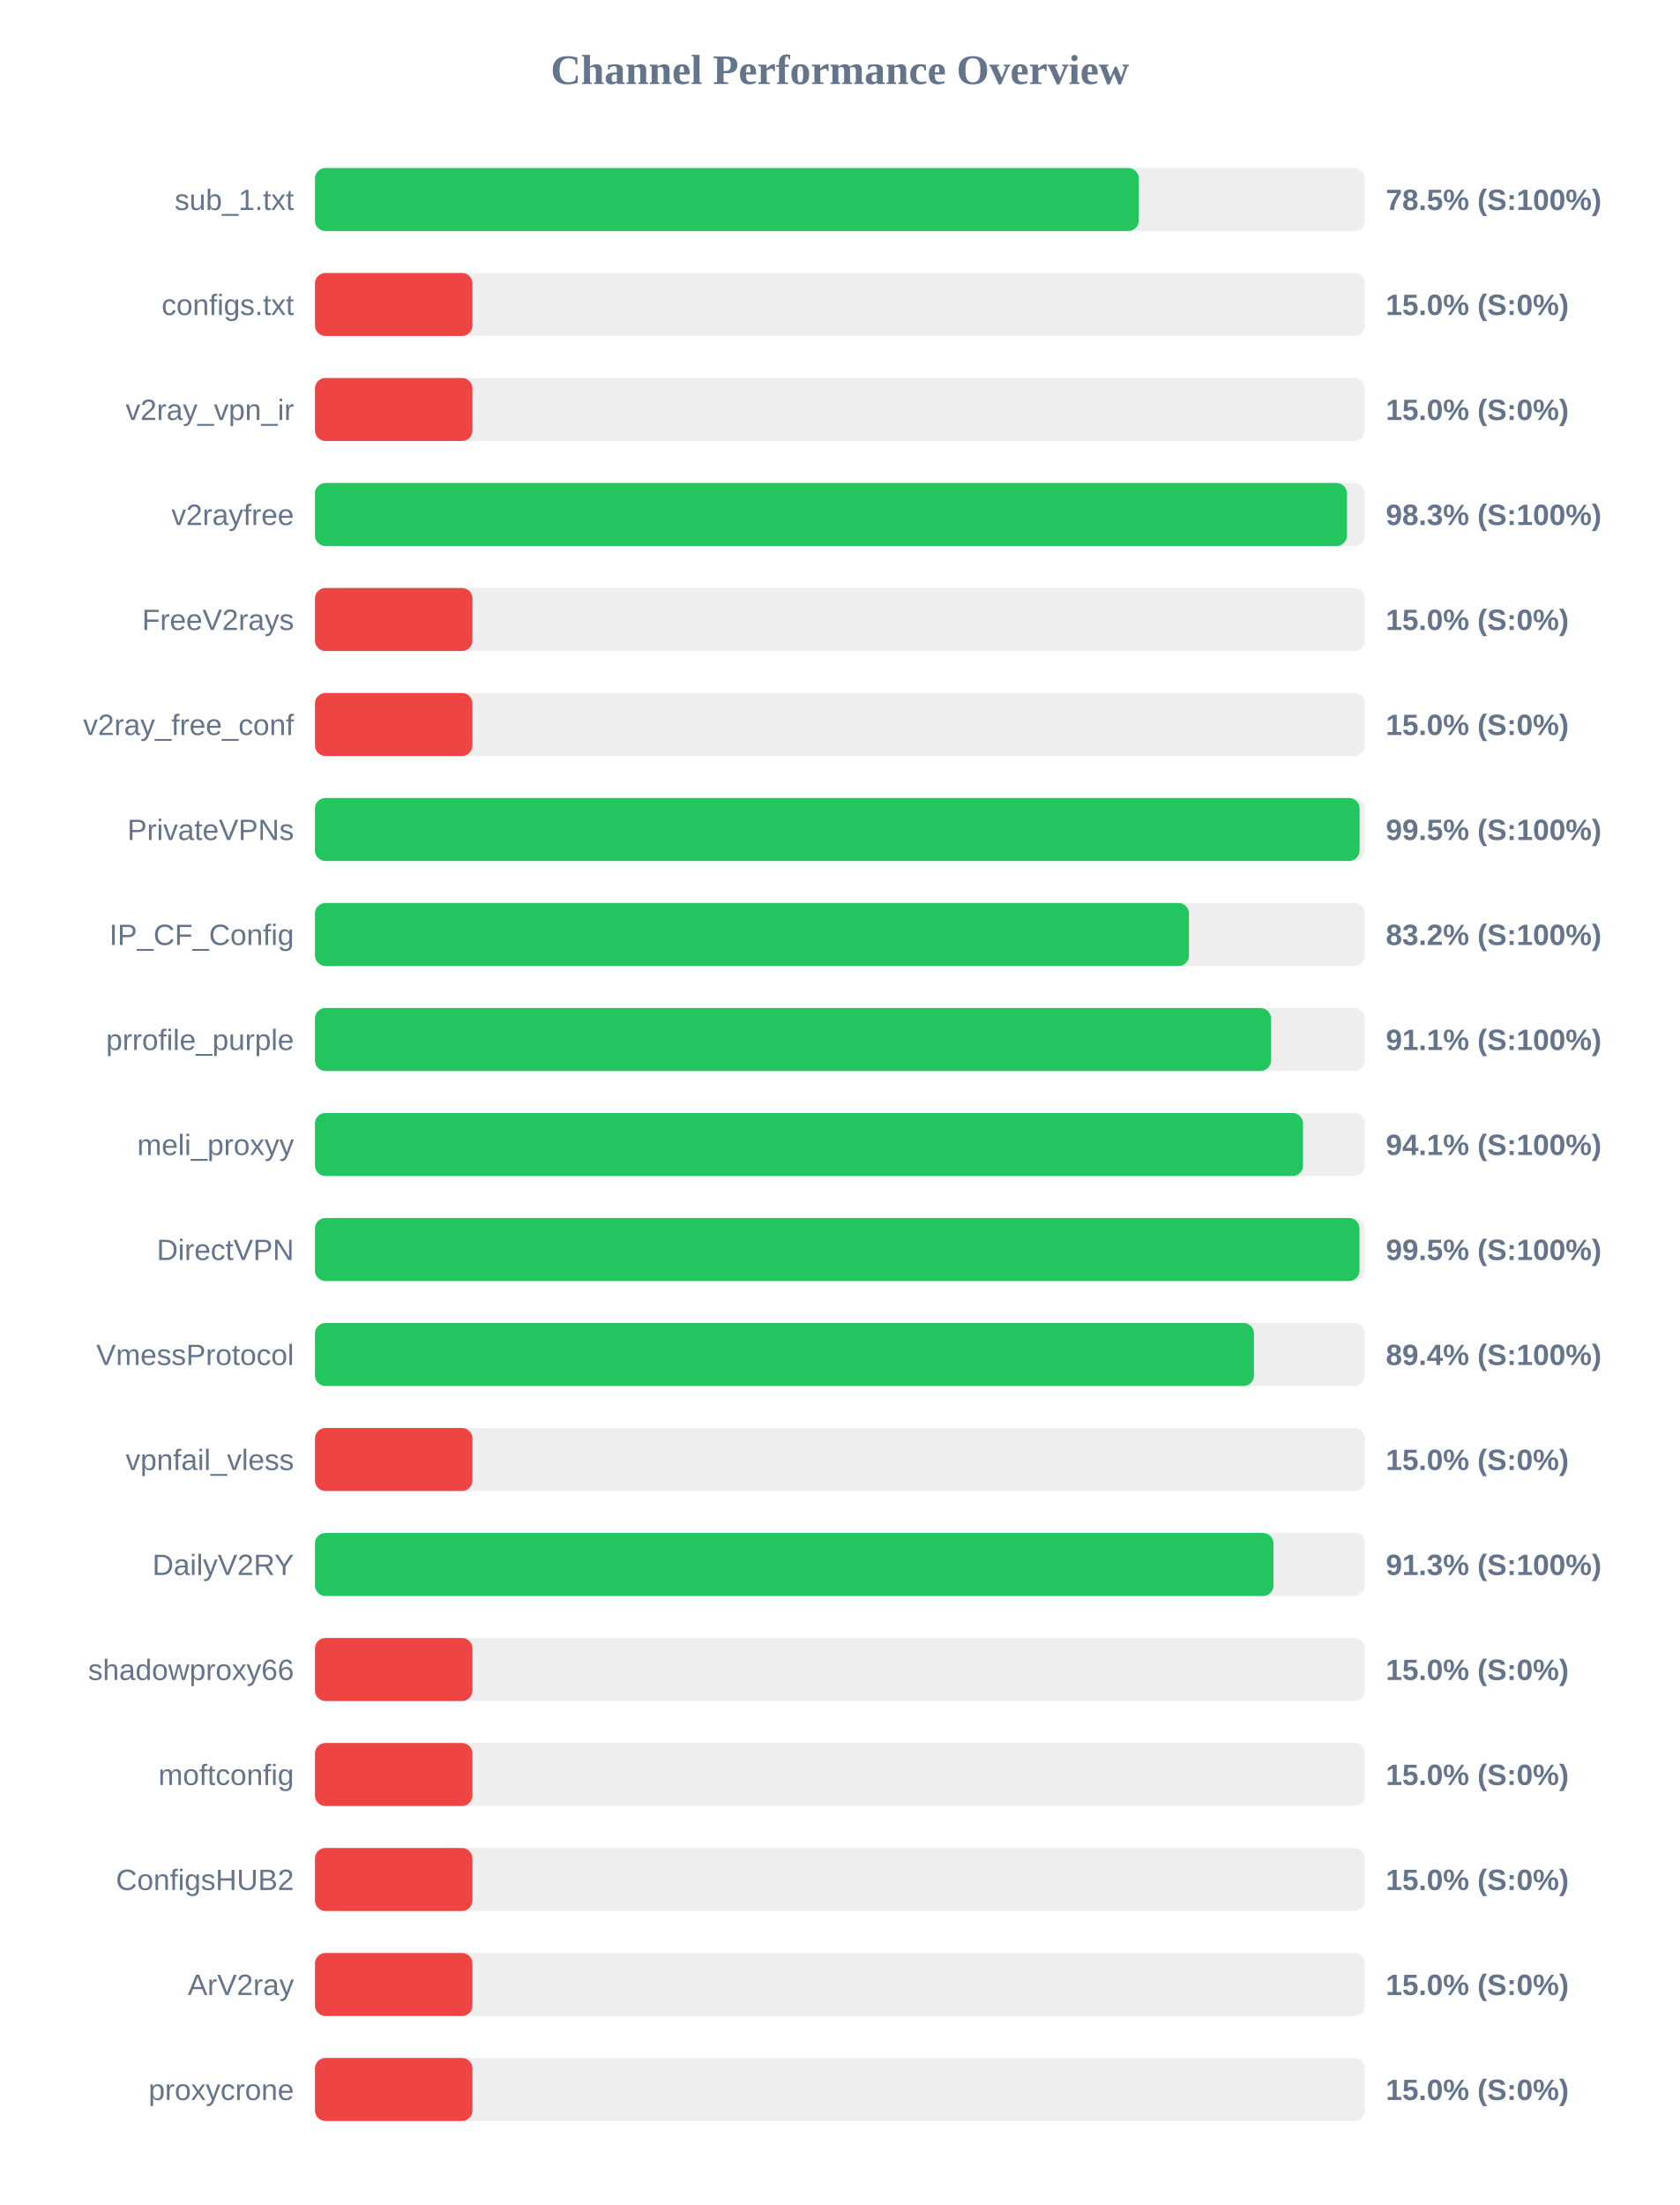
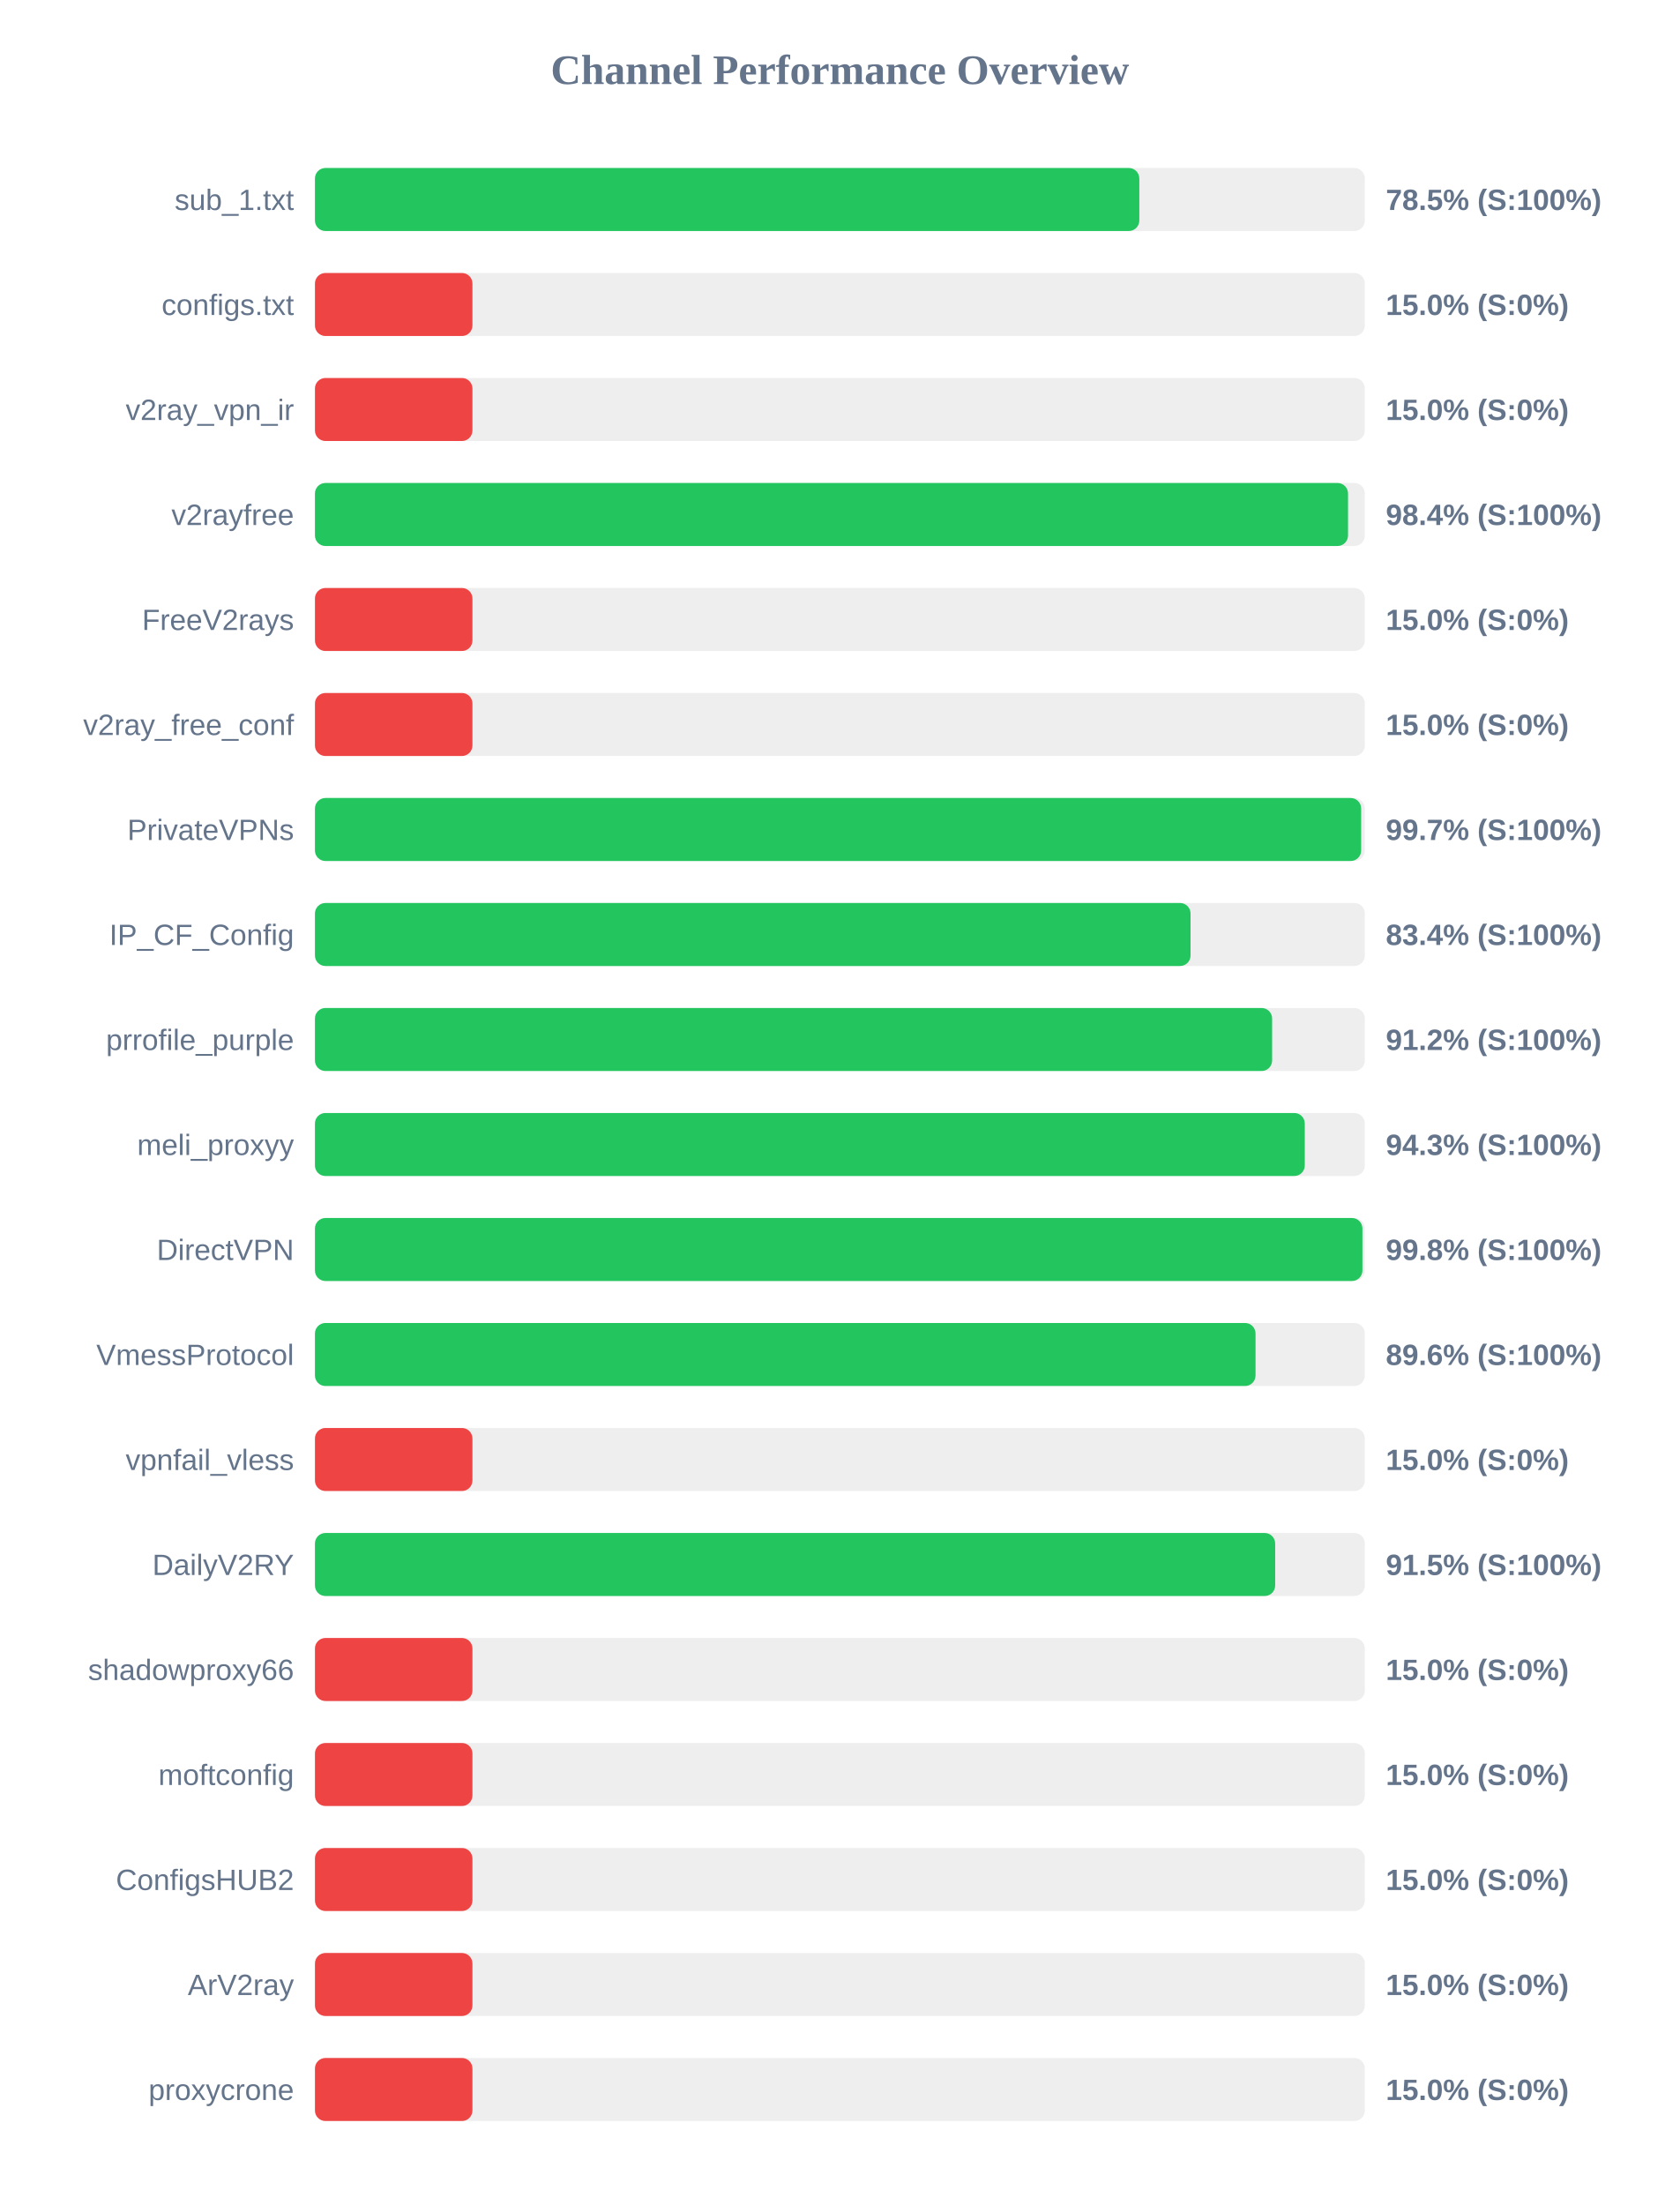
<svg xmlns="http://www.w3.org/2000/svg" width="800" height="1050" version="1.1">
  <style>
        .row { font: 14px Arial; fill: #64748b; }
        .score { font: bold 14px Arial; fill: #64748b; }
    </style>
  <text x="400" y="40" text-anchor="middle" font-size="20px" font-weight="bold" fill="#64748b">Channel Performance Overview</text>
  <rect x="150" y="80" width="500" height="30" fill="#eee" rx="5" />
-   <rect x="150" y="80" width="392.35" height="30" fill="#22c55e" rx="5" />
+   <rect x="150" y="80" width="392.6" height="30" fill="#22c55e" rx="5" />
  <text x="140" y="100" text-anchor="end" class="row">sub_1.txt</text>
  <text x="660" y="100" text-anchor="start" class="score">78.5% (S:100%)</text>
  <rect x="150" y="130" width="500" height="30" fill="#eee" rx="5" />
  <rect x="150" y="130" width="75.0" height="30" fill="#ef4444" rx="5" />
  <text x="140" y="150" text-anchor="end" class="row">configs.txt</text>
  <text x="660" y="150" text-anchor="start" class="score">15.0% (S:0%)</text>
  <rect x="150" y="180" width="500" height="30" fill="#eee" rx="5" />
  <rect x="150" y="180" width="75.0" height="30" fill="#ef4444" rx="5" />
  <text x="140" y="200" text-anchor="end" class="row">v2ray_vpn_ir</text>
  <text x="660" y="200" text-anchor="start" class="score">15.0% (S:0%)</text>
  <rect x="150" y="230" width="500" height="30" fill="#eee" rx="5" />
-   <rect x="150" y="230" width="491.5" height="30" fill="#22c55e" rx="5" />
+   <rect x="150" y="230" width="492.0" height="30" fill="#22c55e" rx="5" />
  <text x="140" y="250" text-anchor="end" class="row">v2rayfree</text>
-   <text x="660" y="250" text-anchor="start" class="score">98.3% (S:100%)</text>
+   <text x="660" y="250" text-anchor="start" class="score">98.4% (S:100%)</text>
  <rect x="150" y="280" width="500" height="30" fill="#eee" rx="5" />
  <rect x="150" y="280" width="75.0" height="30" fill="#ef4444" rx="5" />
  <text x="140" y="300" text-anchor="end" class="row">FreeV2rays</text>
  <text x="660" y="300" text-anchor="start" class="score">15.0% (S:0%)</text>
  <rect x="150" y="330" width="500" height="30" fill="#eee" rx="5" />
  <rect x="150" y="330" width="75.0" height="30" fill="#ef4444" rx="5" />
  <text x="140" y="350" text-anchor="end" class="row">v2ray_free_conf</text>
  <text x="660" y="350" text-anchor="start" class="score">15.0% (S:0%)</text>
  <rect x="150" y="380" width="500" height="30" fill="#eee" rx="5" />
-   <rect x="150" y="380" width="497.5" height="30" fill="#22c55e" rx="5" />
+   <rect x="150" y="380" width="498.25" height="30" fill="#22c55e" rx="5" />
  <text x="140" y="400" text-anchor="end" class="row">PrivateVPNs</text>
-   <text x="660" y="400" text-anchor="start" class="score">99.5% (S:100%)</text>
+   <text x="660" y="400" text-anchor="start" class="score">99.7% (S:100%)</text>
  <rect x="150" y="430" width="500" height="30" fill="#eee" rx="5" />
-   <rect x="150" y="430" width="416.25" height="30" fill="#22c55e" rx="5" />
+   <rect x="150" y="430" width="417.0" height="30" fill="#22c55e" rx="5" />
  <text x="140" y="450" text-anchor="end" class="row">IP_CF_Config</text>
-   <text x="660" y="450" text-anchor="start" class="score">83.2% (S:100%)</text>
+   <text x="660" y="450" text-anchor="start" class="score">83.4% (S:100%)</text>
  <rect x="150" y="480" width="500" height="30" fill="#eee" rx="5" />
-   <rect x="150" y="480" width="455.3" height="30" fill="#22c55e" rx="5" />
+   <rect x="150" y="480" width="455.85" height="30" fill="#22c55e" rx="5" />
  <text x="140" y="500" text-anchor="end" class="row">prrofile_purple</text>
-   <text x="660" y="500" text-anchor="start" class="score">91.1% (S:100%)</text>
+   <text x="660" y="500" text-anchor="start" class="score">91.2% (S:100%)</text>
  <rect x="150" y="530" width="500" height="30" fill="#eee" rx="5" />
-   <rect x="150" y="530" width="470.55" height="30" fill="#22c55e" rx="5" />
+   <rect x="150" y="530" width="471.4" height="30" fill="#22c55e" rx="5" />
  <text x="140" y="550" text-anchor="end" class="row">meli_proxyy</text>
-   <text x="660" y="550" text-anchor="start" class="score">94.1% (S:100%)</text>
+   <text x="660" y="550" text-anchor="start" class="score">94.3% (S:100%)</text>
  <rect x="150" y="580" width="500" height="30" fill="#eee" rx="5" />
-   <rect x="150" y="580" width="497.45" height="30" fill="#22c55e" rx="5" />
+   <rect x="150" y="580" width="498.85" height="30" fill="#22c55e" rx="5" />
  <text x="140" y="600" text-anchor="end" class="row">DirectVPN</text>
-   <text x="660" y="600" text-anchor="start" class="score">99.5% (S:100%)</text>
+   <text x="660" y="600" text-anchor="start" class="score">99.8% (S:100%)</text>
  <rect x="150" y="630" width="500" height="30" fill="#eee" rx="5" />
-   <rect x="150" y="630" width="447.2" height="30" fill="#22c55e" rx="5" />
+   <rect x="150" y="630" width="447.95" height="30" fill="#22c55e" rx="5" />
  <text x="140" y="650" text-anchor="end" class="row">VmessProtocol</text>
-   <text x="660" y="650" text-anchor="start" class="score">89.4% (S:100%)</text>
+   <text x="660" y="650" text-anchor="start" class="score">89.6% (S:100%)</text>
  <rect x="150" y="680" width="500" height="30" fill="#eee" rx="5" />
  <rect x="150" y="680" width="75.0" height="30" fill="#ef4444" rx="5" />
  <text x="140" y="700" text-anchor="end" class="row">vpnfail_vless</text>
  <text x="660" y="700" text-anchor="start" class="score">15.0% (S:0%)</text>
  <rect x="150" y="730" width="500" height="30" fill="#eee" rx="5" />
-   <rect x="150" y="730" width="456.5" height="30" fill="#22c55e" rx="5" />
+   <rect x="150" y="730" width="457.3" height="30" fill="#22c55e" rx="5" />
  <text x="140" y="750" text-anchor="end" class="row">DailyV2RY</text>
-   <text x="660" y="750" text-anchor="start" class="score">91.3% (S:100%)</text>
+   <text x="660" y="750" text-anchor="start" class="score">91.5% (S:100%)</text>
  <rect x="150" y="780" width="500" height="30" fill="#eee" rx="5" />
  <rect x="150" y="780" width="75.0" height="30" fill="#ef4444" rx="5" />
  <text x="140" y="800" text-anchor="end" class="row">shadowproxy66</text>
  <text x="660" y="800" text-anchor="start" class="score">15.0% (S:0%)</text>
  <rect x="150" y="830" width="500" height="30" fill="#eee" rx="5" />
  <rect x="150" y="830" width="75.0" height="30" fill="#ef4444" rx="5" />
  <text x="140" y="850" text-anchor="end" class="row">moftconfig</text>
  <text x="660" y="850" text-anchor="start" class="score">15.0% (S:0%)</text>
  <rect x="150" y="880" width="500" height="30" fill="#eee" rx="5" />
  <rect x="150" y="880" width="75.0" height="30" fill="#ef4444" rx="5" />
  <text x="140" y="900" text-anchor="end" class="row">ConfigsHUB2</text>
  <text x="660" y="900" text-anchor="start" class="score">15.0% (S:0%)</text>
  <rect x="150" y="930" width="500" height="30" fill="#eee" rx="5" />
  <rect x="150" y="930" width="75.0" height="30" fill="#ef4444" rx="5" />
  <text x="140" y="950" text-anchor="end" class="row">ArV2ray</text>
  <text x="660" y="950" text-anchor="start" class="score">15.0% (S:0%)</text>
  <rect x="150" y="980" width="500" height="30" fill="#eee" rx="5" />
  <rect x="150" y="980" width="75.0" height="30" fill="#ef4444" rx="5" />
  <text x="140" y="1000" text-anchor="end" class="row">proxycrone</text>
  <text x="660" y="1000" text-anchor="start" class="score">15.0% (S:0%)</text>
</svg>
